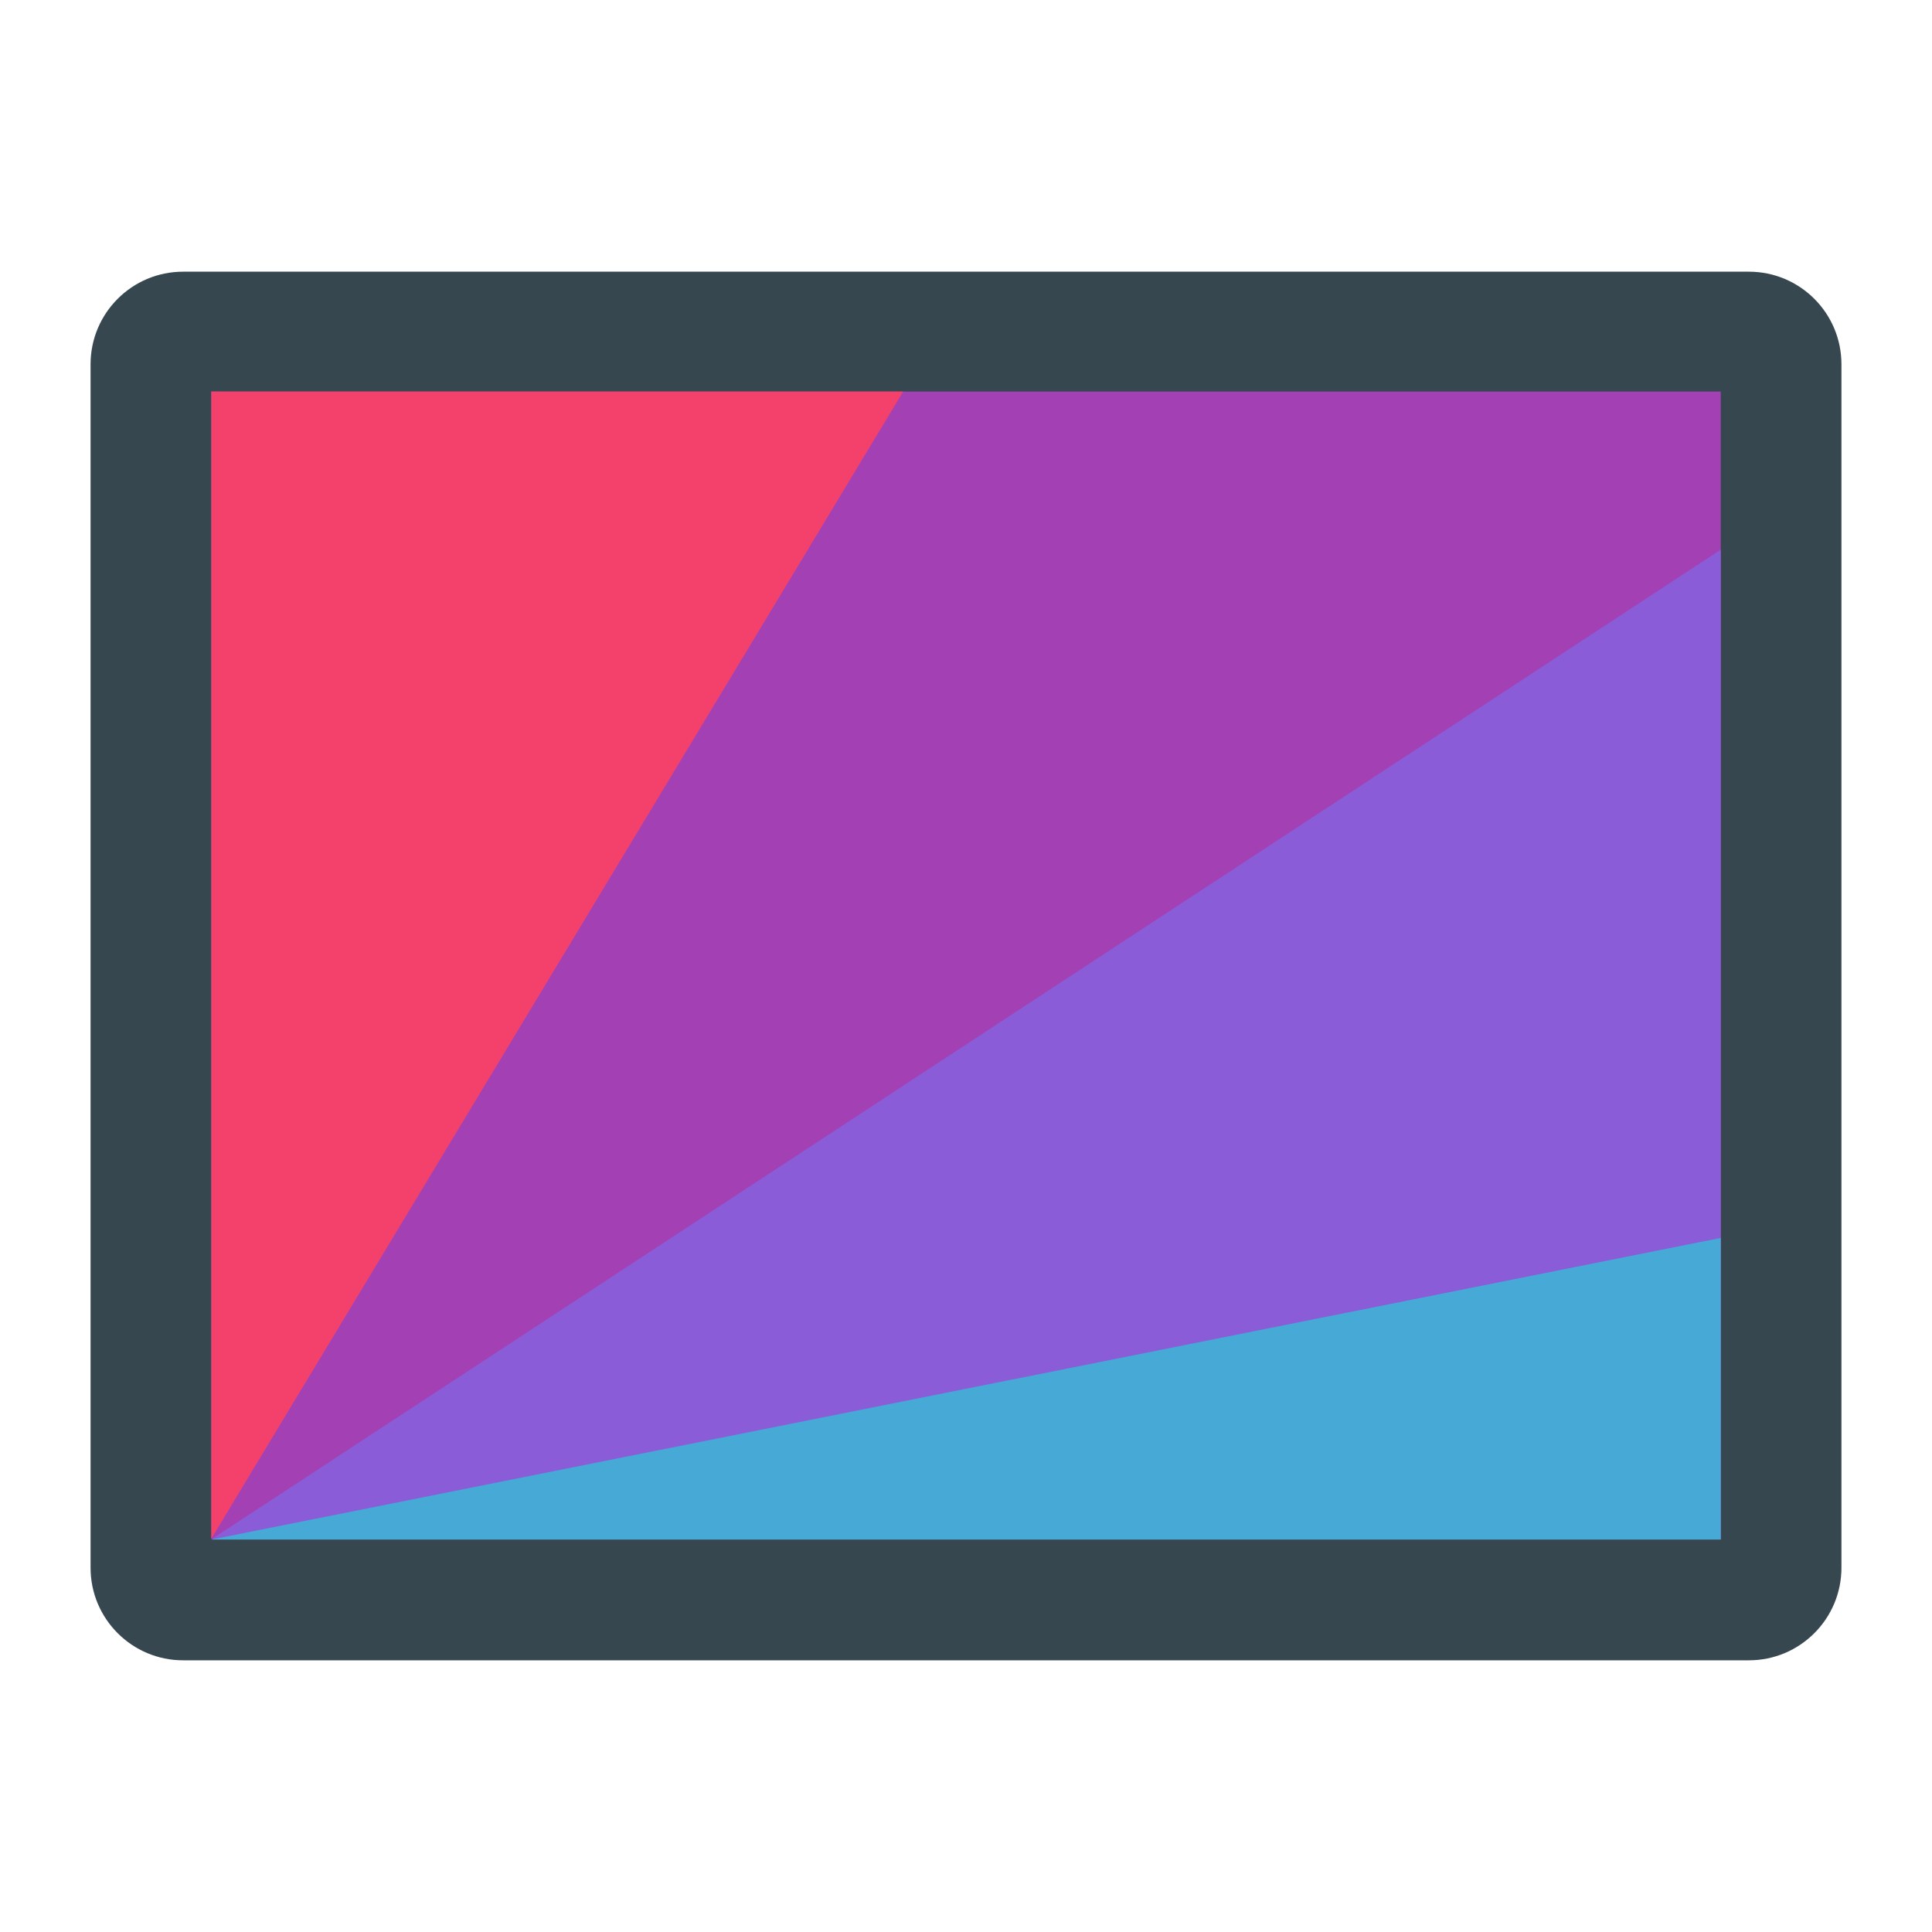
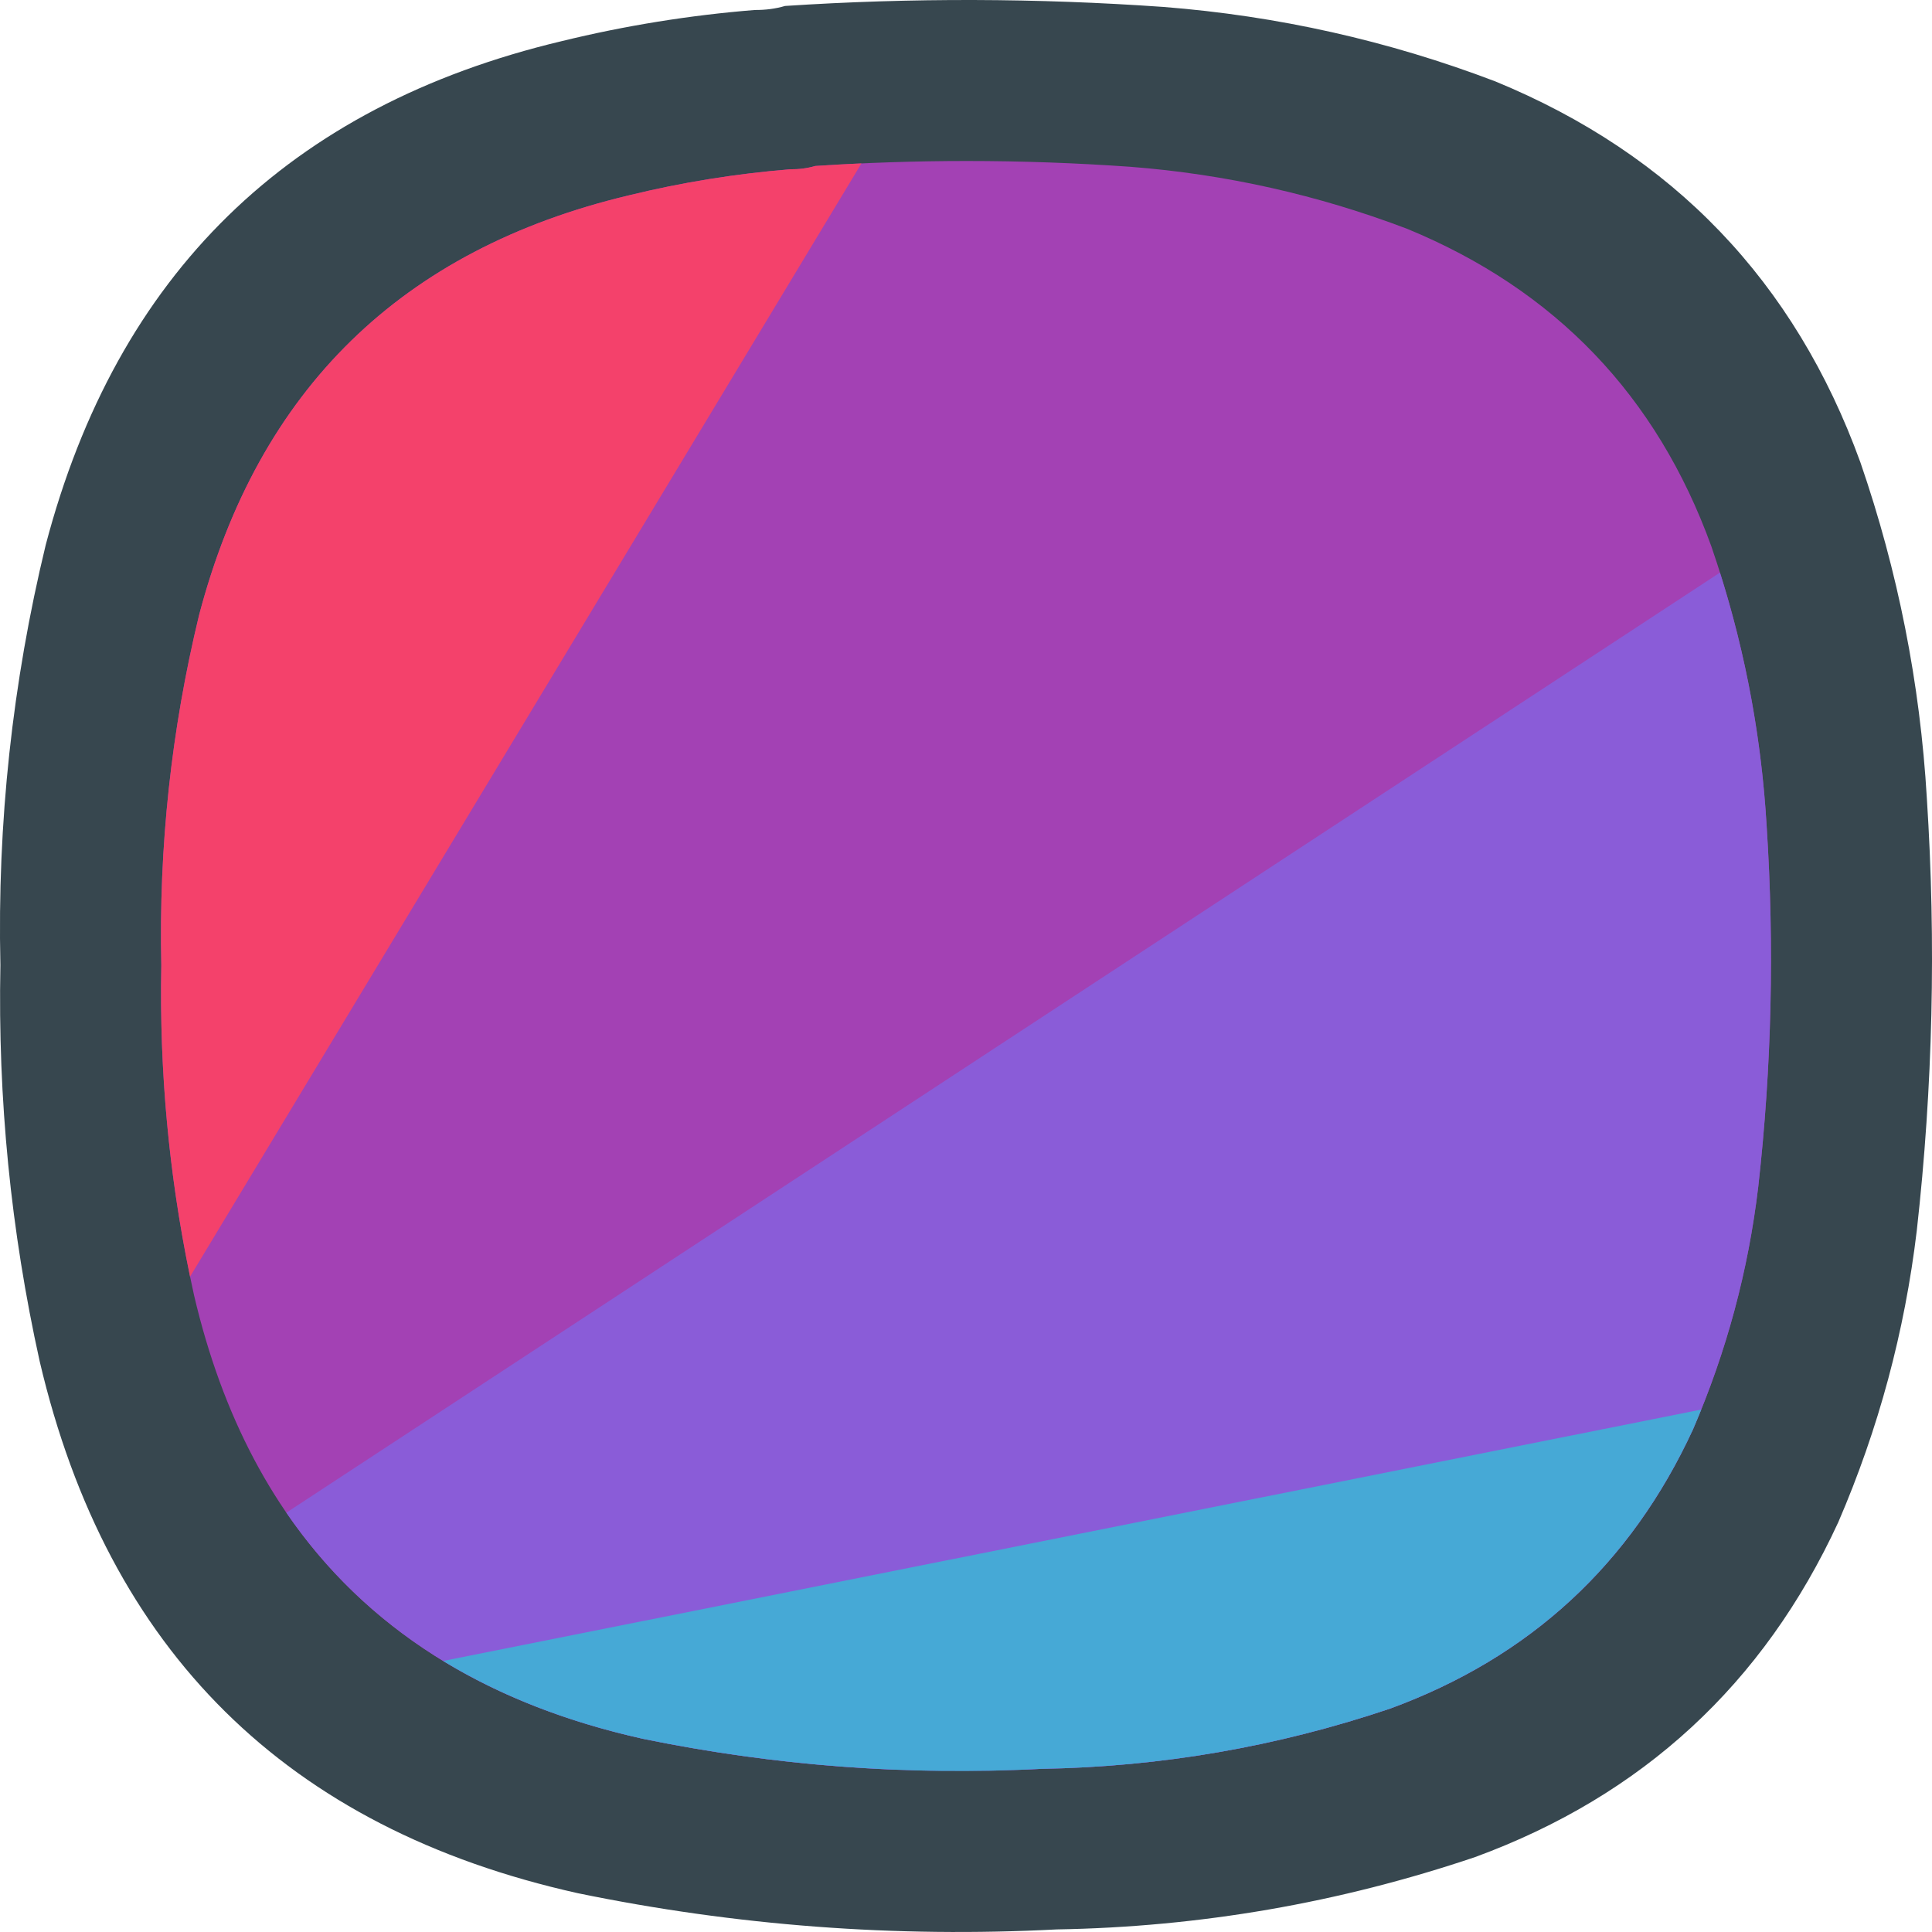
- <svg xmlns="http://www.w3.org/2000/svg" width="64" height="64">
-   <g transform="translate(0 -1058.5)">
-     <rect x="-80" y="1058.5" width="64" height="64" ry="0" fill="none" opacity=".2" />
-     <rect x="3" y="1067.5" width="58" height="46" ry="3.067" fill="#37474f" />
-     <g stroke-width=".967">
-       <path d="M7 1071.471v37.999h50.002v-37.999z" fill="#a341b4" />
-       <g fill-rule="evenodd">
-         <path d="M7 1071.471v37.999l22.918-37.999z" fill="#f4416b" />
-         <path d="M57.002 1076.709 7 1109.495h50.002z" fill="#8a5cd8" />
-         <path d="M57.002 1099.508 7 1109.501h50.002z" fill="#46a9d6" />
-       </g>
-     </g>
-   </g>
+ <svg xmlns="http://www.w3.org/2000/svg" width="24" height="24" viewBox="0 0 24 24" fill="none">
+   <path fill-rule="evenodd" clip-rule="evenodd" d="M9.377 0.124C9.508 0.125 9.633 0.109 9.752 0.074C11.319 -0.029 12.885 -0.024 14.451 0.086C15.871 0.197 17.246 0.505 18.575 1.011C20.785 1.92 22.297 3.498 23.111 5.745C23.577 7.097 23.852 8.488 23.936 9.916C24.052 11.711 24.011 13.501 23.811 15.287C23.661 16.543 23.336 17.75 22.836 18.909C21.908 20.919 20.404 22.306 18.325 23.069C16.64 23.638 14.907 23.938 13.126 23.968C11.124 24.072 9.141 23.922 7.178 23.518C3.566 22.714 1.337 20.511 0.493 16.911C0.134 15.29 -0.028 13.65 0.005 11.99C-0.035 10.224 0.153 8.484 0.568 6.769C1.453 3.403 3.59 1.317 6.978 0.511C7.768 0.318 8.568 0.189 9.377 0.124Z" fill="#37474F" />
+   <path fill-rule="evenodd" clip-rule="evenodd" d="M10.127 2.062C10.028 2.091 9.924 2.104 9.815 2.103C9.14 2.158 8.473 2.265 7.815 2.426C4.991 3.097 3.211 4.836 2.473 7.641C2.127 9.07 1.971 10.52 2.004 11.992C1.977 13.375 2.112 14.742 2.411 16.092C3.114 19.093 4.971 20.928 7.982 21.599C9.02 21.812 10.065 21.941 11.117 21.984H12.715C12.789 21.981 12.864 21.977 12.939 21.973C14.422 21.948 15.867 21.698 17.271 21.224C19.004 20.588 20.257 19.433 21.03 17.758C21.447 16.792 21.718 15.786 21.842 14.739C22.009 13.251 22.043 11.759 21.946 10.264C21.876 9.073 21.647 7.914 21.259 6.787C20.581 4.915 19.32 3.6 17.479 2.842C16.371 2.421 15.226 2.164 14.043 2.072C13.366 2.024 12.689 2 12.012 2C12.01 2 12.007 2 12.005 2C11.379 2 10.753 2.021 10.127 2.062Z" fill="#A341B4" />
+   <path fill-rule="evenodd" clip-rule="evenodd" d="M10.701 2.03C10.51 2.038 10.318 2.049 10.127 2.062C10.028 2.091 9.924 2.104 9.815 2.103C9.14 2.158 8.473 2.265 7.815 2.426C4.991 3.097 3.211 4.836 2.473 7.641C2.127 9.07 1.971 10.52 2.004 11.991C1.978 13.295 2.097 14.585 2.361 15.859L10.701 2.03Z" fill="#F4416B" />
+   <path fill-rule="evenodd" clip-rule="evenodd" d="M11.564 21.997C10.361 21.975 9.167 21.843 7.982 21.599C6.014 21.16 4.539 20.224 3.557 18.791L21.366 7.113C21.69 8.137 21.883 9.187 21.946 10.264C22.043 11.759 22.009 13.251 21.842 14.739C21.718 15.786 21.447 16.792 21.03 17.758C20.257 19.433 19.004 20.588 17.271 21.224C15.867 21.698 14.422 21.948 12.939 21.973C12.714 21.985 12.49 21.993 12.266 21.997H11.564Z" fill="#8A5CD8" />
+   <path fill-rule="evenodd" clip-rule="evenodd" d="M21.133 17.51C21.1 17.593 21.066 17.675 21.03 17.758C20.257 19.433 19.004 20.588 17.271 21.224C15.867 21.698 14.422 21.948 12.939 21.973C11.27 22.06 9.617 21.935 7.982 21.599C7.044 21.39 6.219 21.068 5.505 20.633L21.133 17.51Z" fill="#46A9D6" />
</svg>
